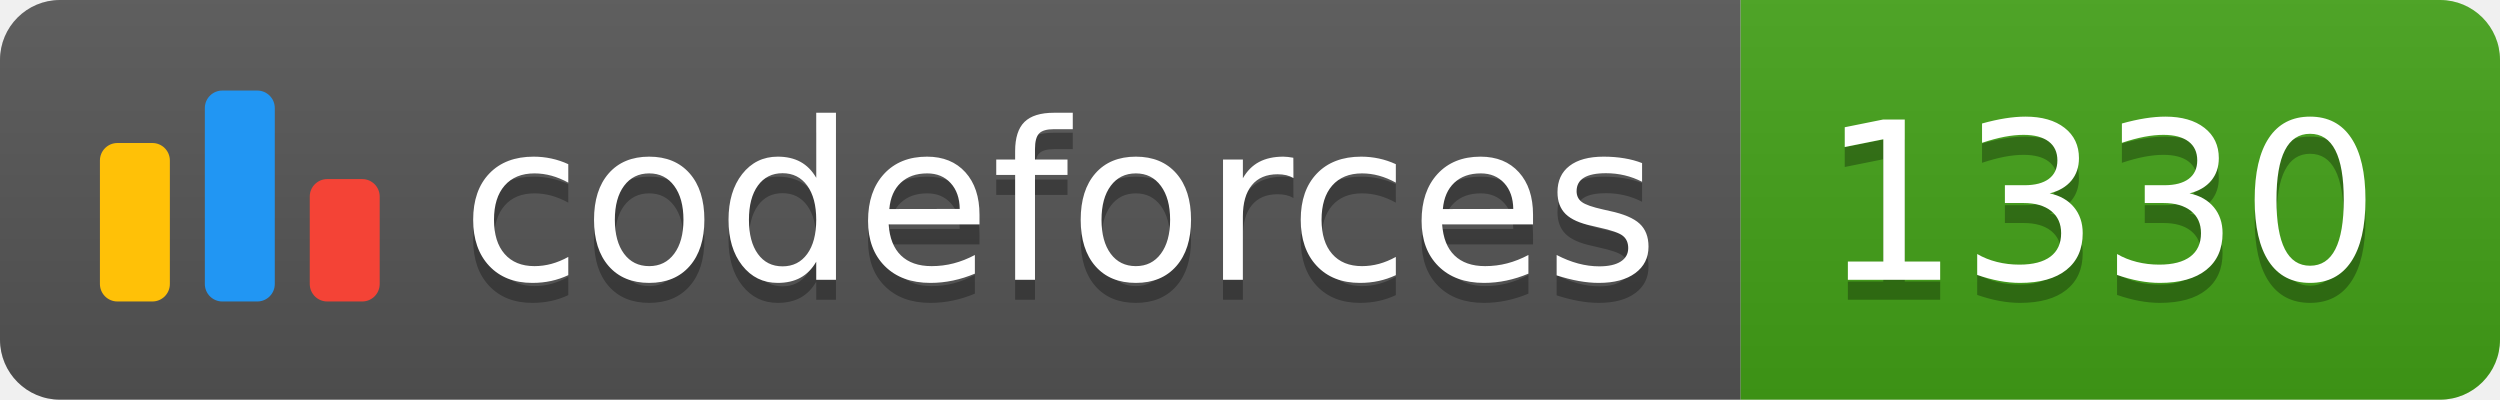
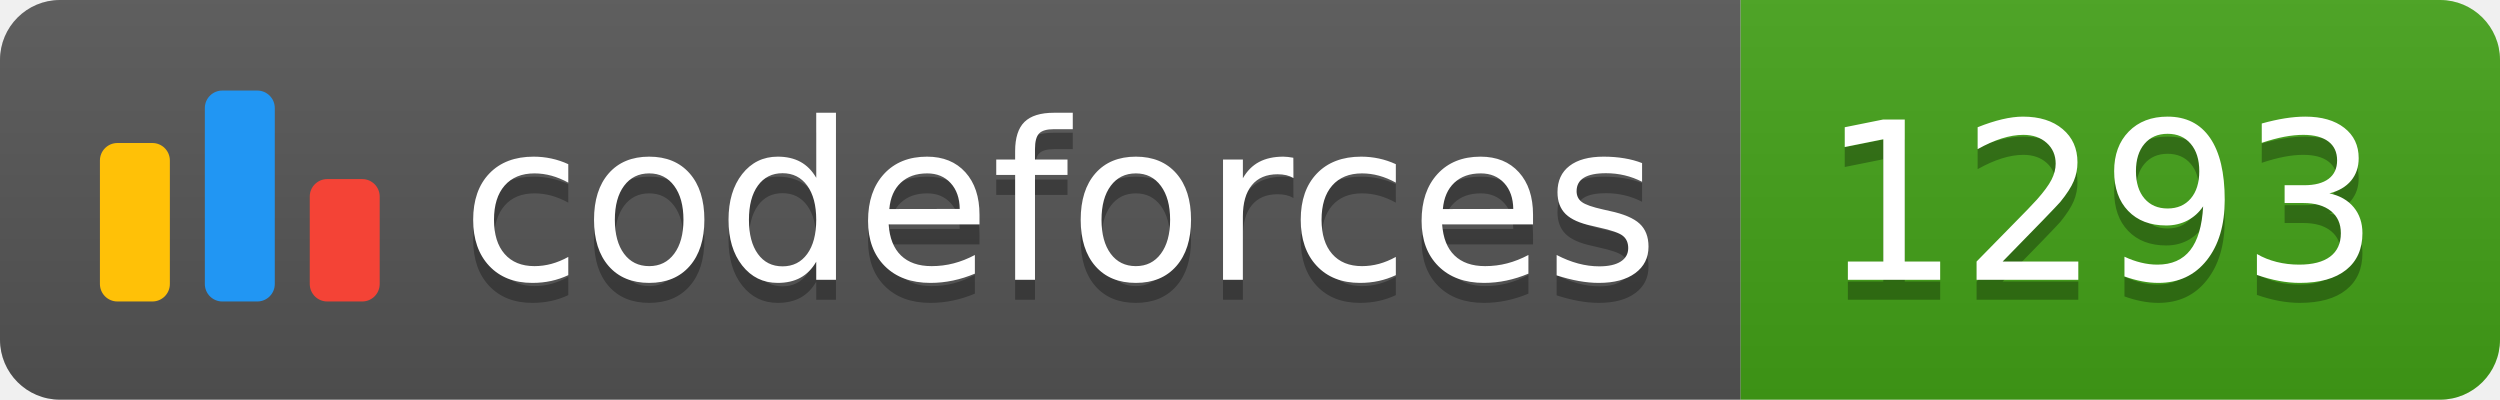
<svg xmlns="http://www.w3.org/2000/svg" width="125.1" height="20">
  <linearGradient id="smooth" x2="0" y2="100%">
    <stop offset="0" stop-color="#bbb" stop-opacity=".1" />
    <stop offset="1" stop-opacity=".1" />
  </linearGradient>
  <clipPath id="round">
    <rect width="125.1" height="20" rx="3" fill="#fff" />
  </clipPath>
  <g clip-path="url(#round)">
    <rect width="87.1" height="20" fill="#555" />
    <rect x="87.1" width="38.0" height="20" fill="#43A217" />
    <rect width="125.1" height="20" fill="url(#smooth)" />
  </g>
  <g fill="#fff" text-anchor="middle" font-family="DejaVu Sans,Verdana,Geneva,sans-serif" font-size="110">
    <svg x="5" y="3" class="logo" width="14" height="14" viewBox="0 0 32 25" fill="none">
      <rect y="6" width="8" height="18.125" rx="2" fill="#FFC107" />
      <rect x="24" y="10.125" width="8" height="14" rx="2" fill="#F44336" />
      <rect x="12" width="8" height="24.125" rx="2" fill="#2196F3" />
    </svg>
    <text x="530.5" y="150" fill="#010101" fill-opacity=".3" transform="scale(0.1)" textLength="601.0" lengthAdjust="spacing">codeforces
        </text>
    <text x="530.5" y="140" transform="scale(0.1)" textLength="601.0" lengthAdjust="spacing">codeforces</text>
-     <text x="1051.0" y="150" fill="#010101" fill-opacity=".3" transform="scale(0.1)" textLength="280.0" lengthAdjust="spacing">1330
+     <text x="1051.0" y="150" fill="#010101" fill-opacity=".3" transform="scale(0.1)" textLength="280.0" lengthAdjust="spacing">1293
        </text>
-     <text x="1051.0" y="140" transform="scale(0.1)" textLength="280.0" lengthAdjust="spacing">1330</text>
+     <text x="1051.0" y="140" transform="scale(0.1)" textLength="280.0" lengthAdjust="spacing">1293</text>
  </g>
</svg>
